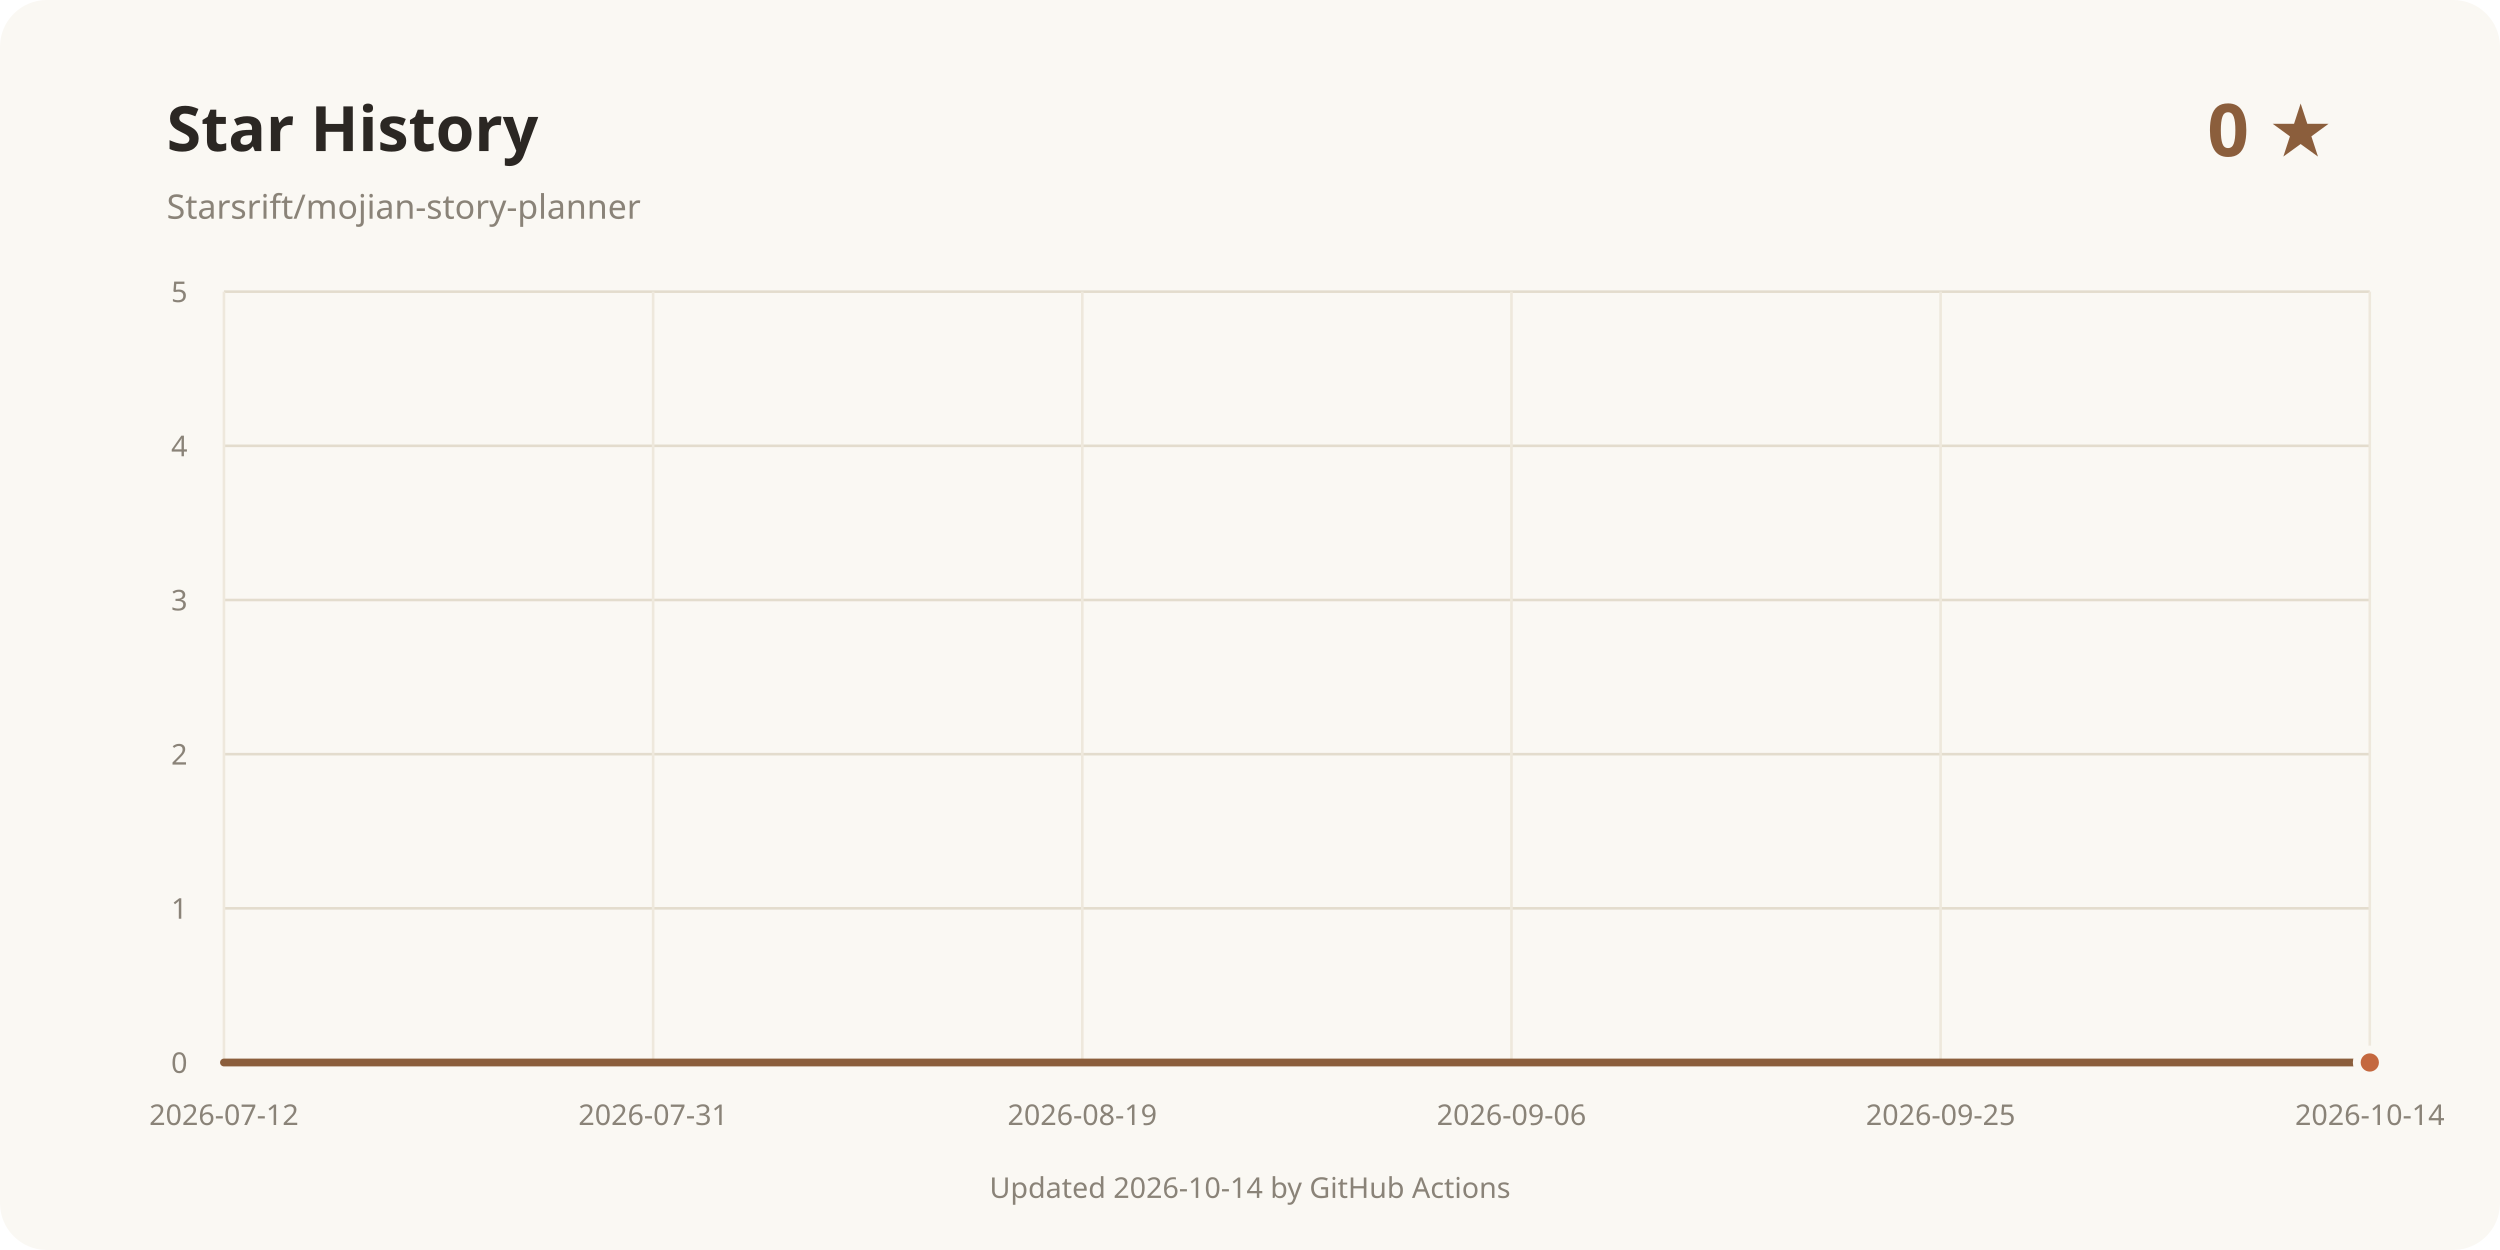
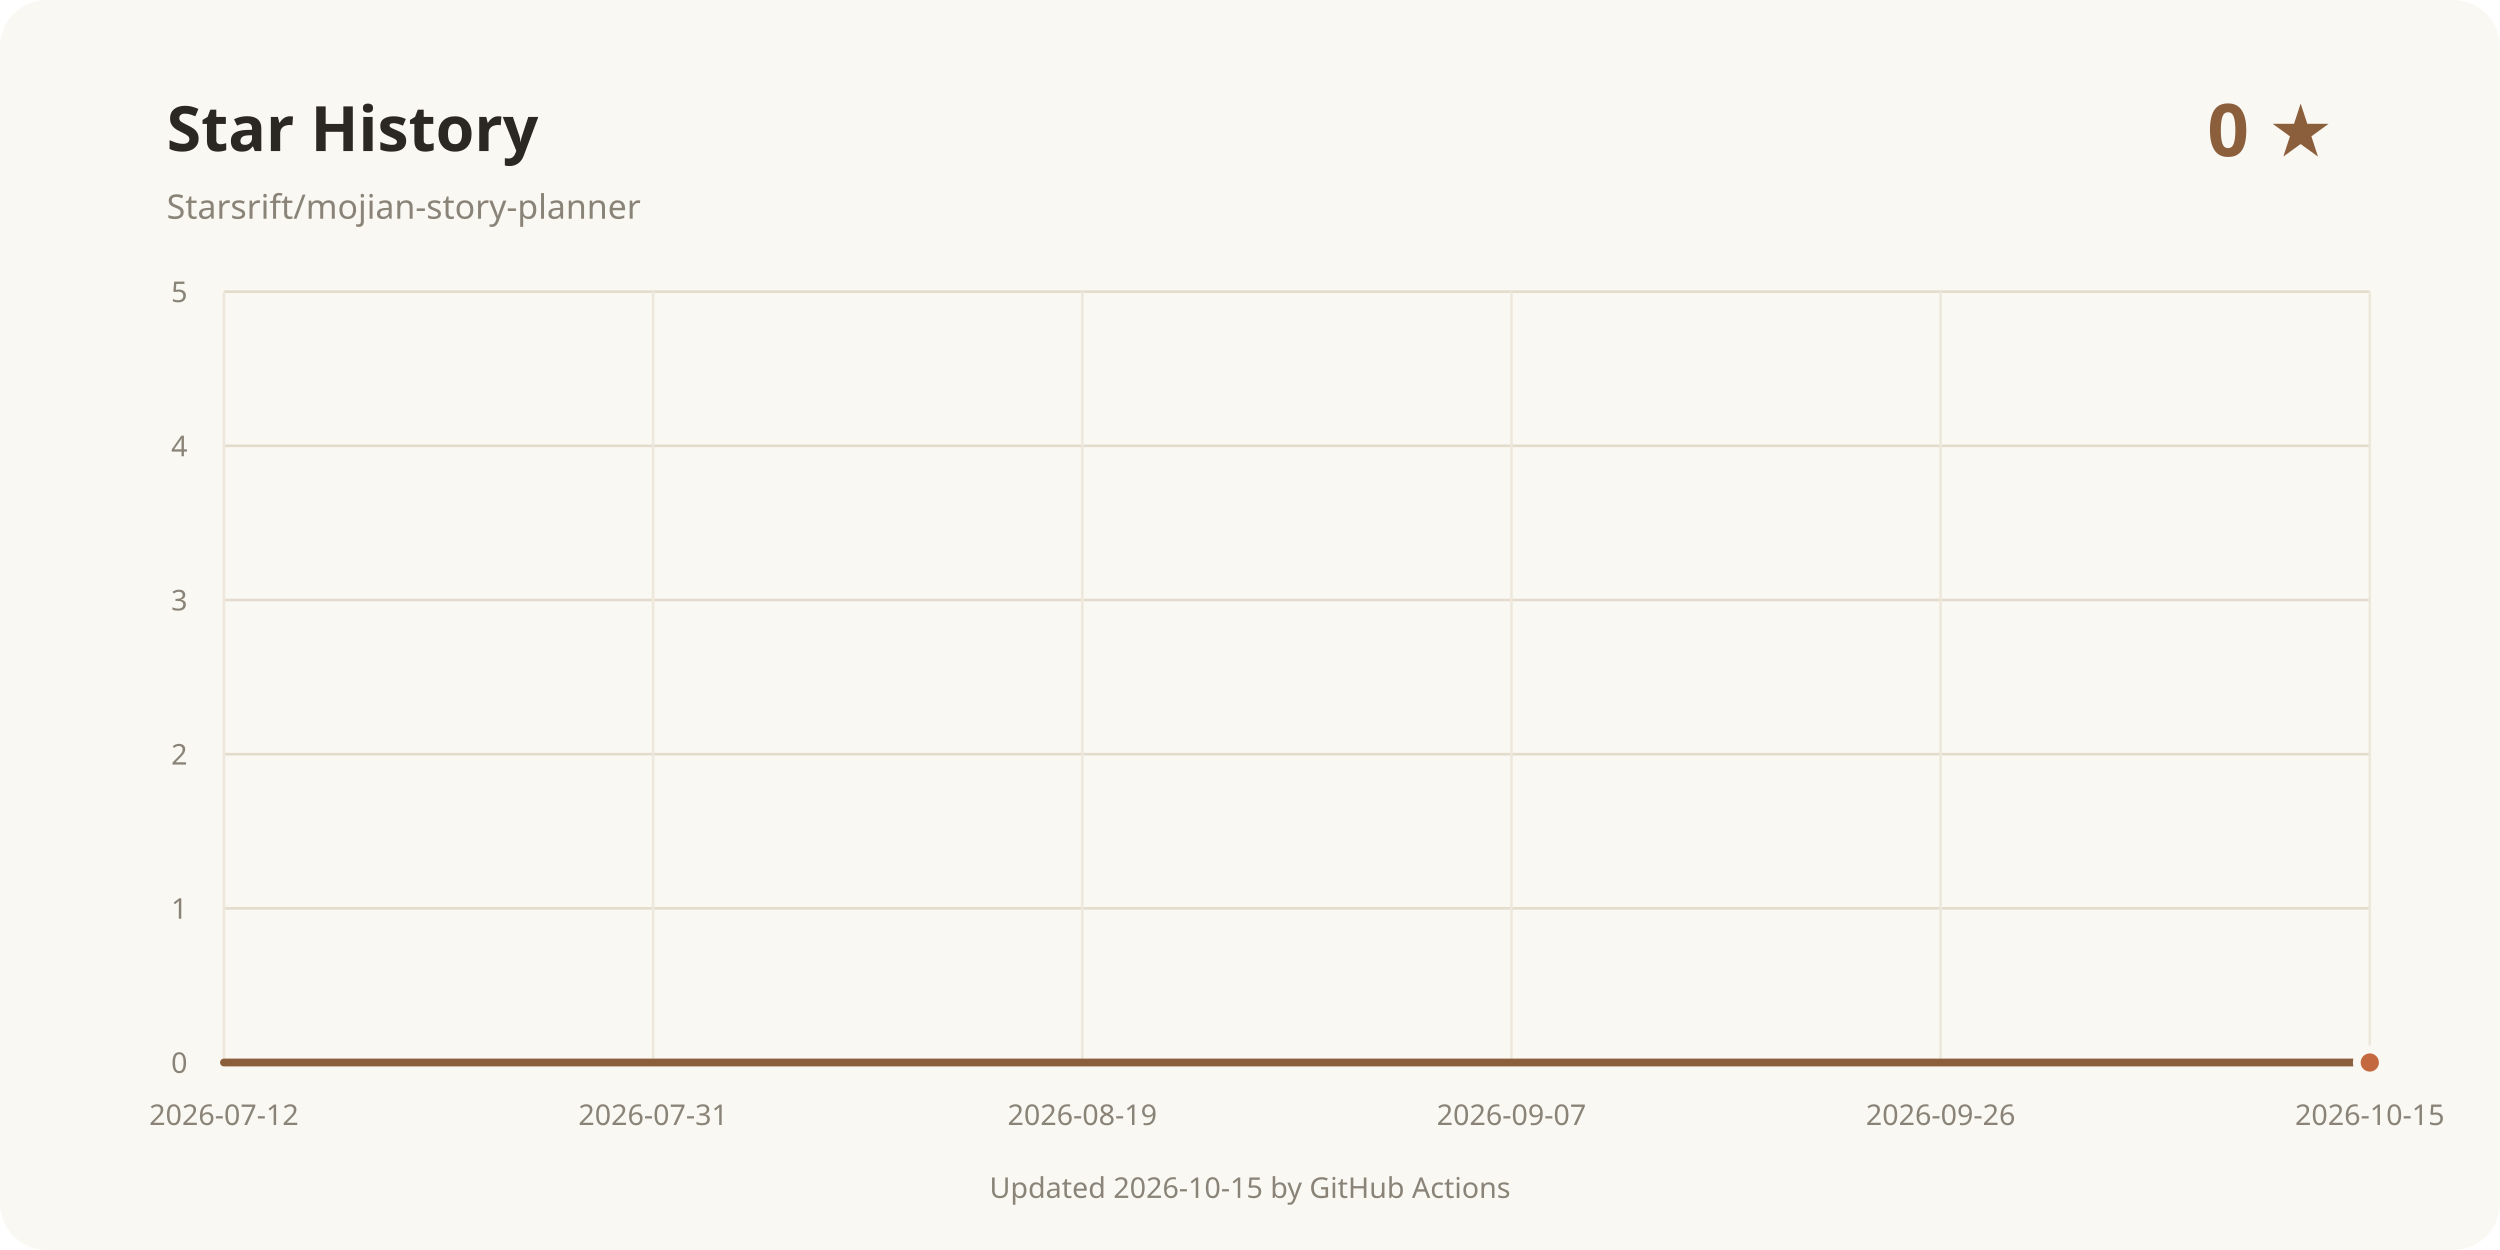
<svg xmlns="http://www.w3.org/2000/svg" width="960" height="480" viewBox="0 0 960 480" role="img" aria-labelledby="title desc">
  <rect width="960" height="480" rx="18" fill="#faf8f3" />
  <text x="64" y="58" fill="#2b2723" font-family="system-ui, sans-serif" font-size="24" font-weight="700">Star History</text>
  <text x="64" y="84" fill="#8a8378" font-family="system-ui, sans-serif" font-size="13">Starsrift/mojian-story-planner</text>
  <text x="896" y="60" text-anchor="end" fill="#8b5e3c" font-family="system-ui, sans-serif" font-size="28" font-weight="700">0 ★</text>
  <line x1="86" y1="408" x2="910" y2="408" stroke="#e3dccd" />
  <text x="72" y="412" text-anchor="end" fill="#8a8378" font-family="system-ui, sans-serif" font-size="11">0</text>
  <line x1="86" y1="348.8" x2="910" y2="348.8" stroke="#e3dccd" />
  <text x="72" y="352.8" text-anchor="end" fill="#8a8378" font-family="system-ui, sans-serif" font-size="11">1</text>
  <line x1="86" y1="289.6" x2="910" y2="289.6" stroke="#e3dccd" />
  <text x="72" y="293.6" text-anchor="end" fill="#8a8378" font-family="system-ui, sans-serif" font-size="11">2</text>
  <line x1="86" y1="230.4" x2="910" y2="230.4" stroke="#e3dccd" />
  <text x="72" y="234.4" text-anchor="end" fill="#8a8378" font-family="system-ui, sans-serif" font-size="11">3</text>
  <line x1="86" y1="171.2" x2="910" y2="171.2" stroke="#e3dccd" />
  <text x="72" y="175.2" text-anchor="end" fill="#8a8378" font-family="system-ui, sans-serif" font-size="11">4</text>
  <line x1="86" y1="112" x2="910" y2="112" stroke="#e3dccd" />
  <text x="72" y="116" text-anchor="end" fill="#8a8378" font-family="system-ui, sans-serif" font-size="11">5</text>
  <line x1="86" y1="112" x2="86" y2="408" stroke="#eee8dc" />
  <text x="86" y="432" text-anchor="middle" fill="#8a8378" font-family="system-ui, sans-serif" font-size="11">2026-07-12</text>
  <line x1="250.8" y1="112" x2="250.8" y2="408" stroke="#eee8dc" />
  <text x="250.8" y="432" text-anchor="middle" fill="#8a8378" font-family="system-ui, sans-serif" font-size="11">2026-07-31</text>
  <line x1="415.6" y1="112" x2="415.6" y2="408" stroke="#eee8dc" />
  <text x="415.6" y="432" text-anchor="middle" fill="#8a8378" font-family="system-ui, sans-serif" font-size="11">2026-08-19</text>
  <line x1="580.4" y1="112" x2="580.4" y2="408" stroke="#eee8dc" />
-   <text x="580.4" y="432" text-anchor="middle" fill="#8a8378" font-family="system-ui, sans-serif" font-size="11">2026-09-06</text>
+   <text x="580.4" y="432" text-anchor="middle" fill="#8a8378" font-family="system-ui, sans-serif" font-size="11">2026-09-07</text>
  <line x1="745.2" y1="112" x2="745.2" y2="408" stroke="#eee8dc" />
-   <text x="745.2" y="432" text-anchor="middle" fill="#8a8378" font-family="system-ui, sans-serif" font-size="11">2026-09-25</text>
+   <text x="745.2" y="432" text-anchor="middle" fill="#8a8378" font-family="system-ui, sans-serif" font-size="11">2026-09-26</text>
  <line x1="910" y1="112" x2="910" y2="408" stroke="#eee8dc" />
-   <text x="910" y="432" text-anchor="middle" fill="#8a8378" font-family="system-ui, sans-serif" font-size="11">2026-10-14</text>
+   <text x="910" y="432" text-anchor="middle" fill="#8a8378" font-family="system-ui, sans-serif" font-size="11">2026-10-15</text>
  <path d="M86.00 408.00 L910.00 408.00" fill="none" stroke="#8b5e3c" stroke-width="3" stroke-linecap="round" stroke-linejoin="round" />
  <circle cx="910" cy="408" r="5" fill="#c4683f" stroke="#faf8f3" stroke-width="3" />
-   <text x="480" y="460" text-anchor="middle" fill="#8a8378" font-family="system-ui, sans-serif" font-size="11">Updated 2026-10-14 by GitHub Actions</text>
+   <text x="480" y="460" text-anchor="middle" fill="#8a8378" font-family="system-ui, sans-serif" font-size="11">Updated 2026-10-15 by GitHub Actions</text>
</svg>
